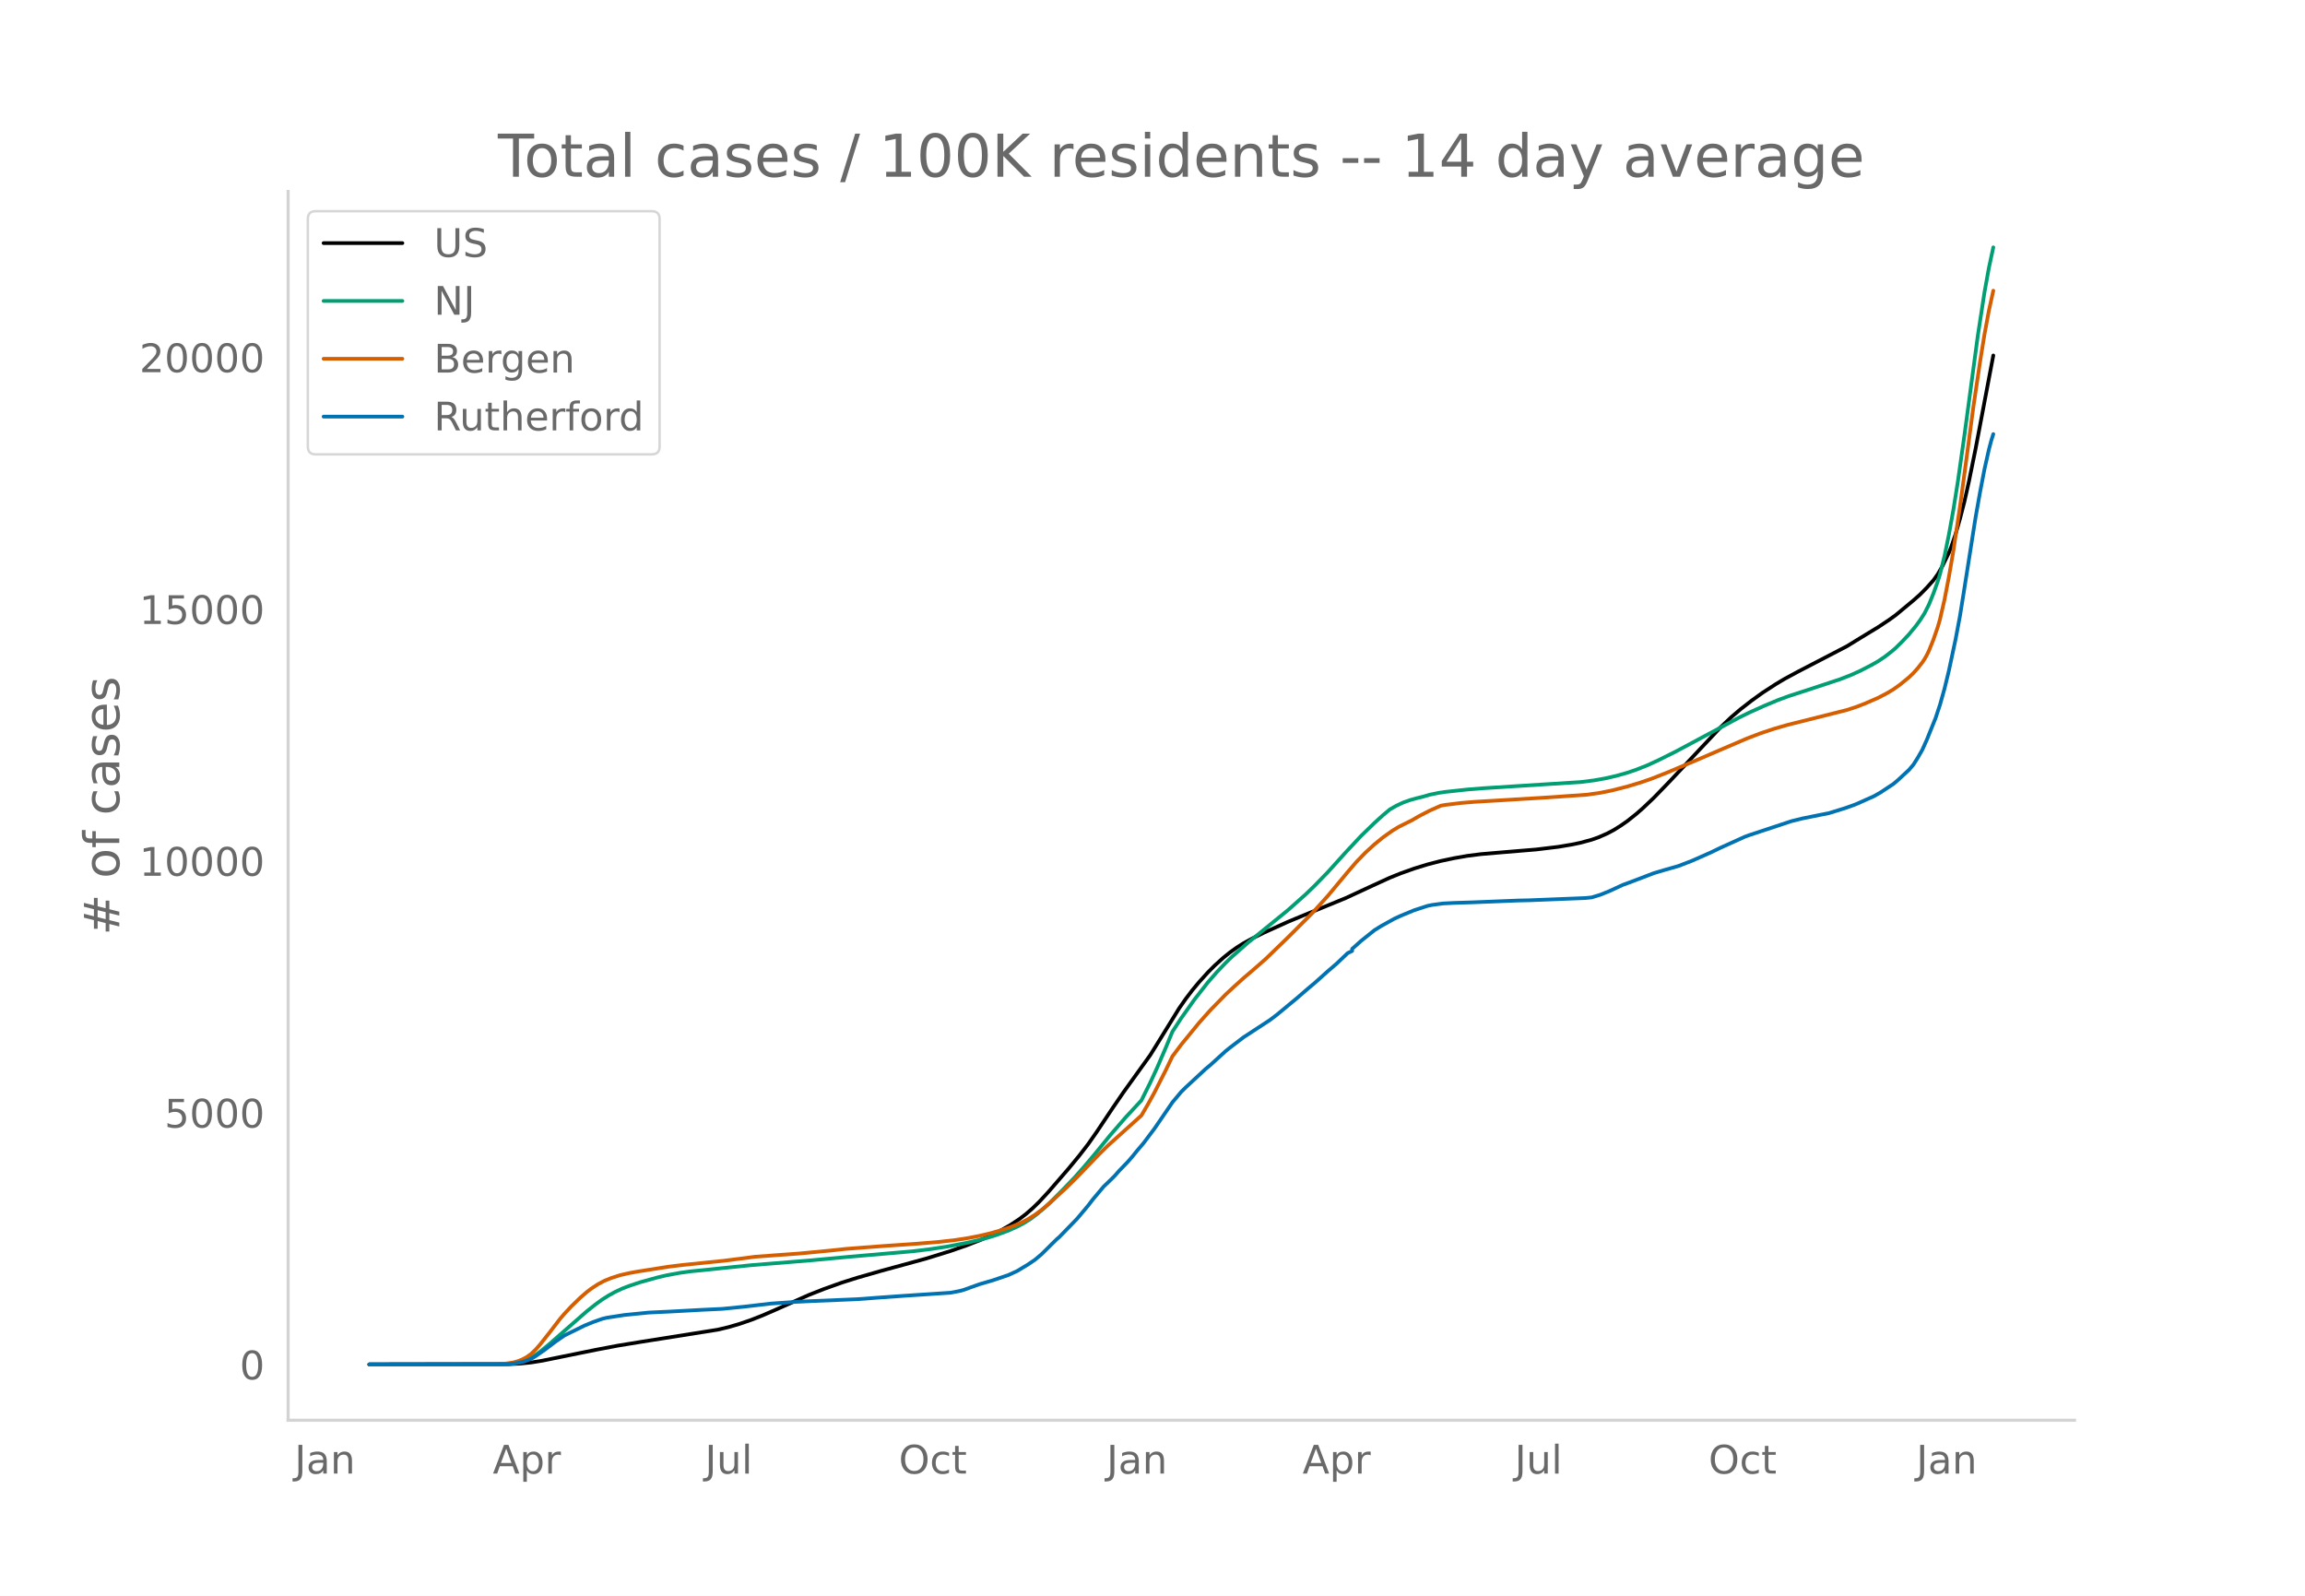
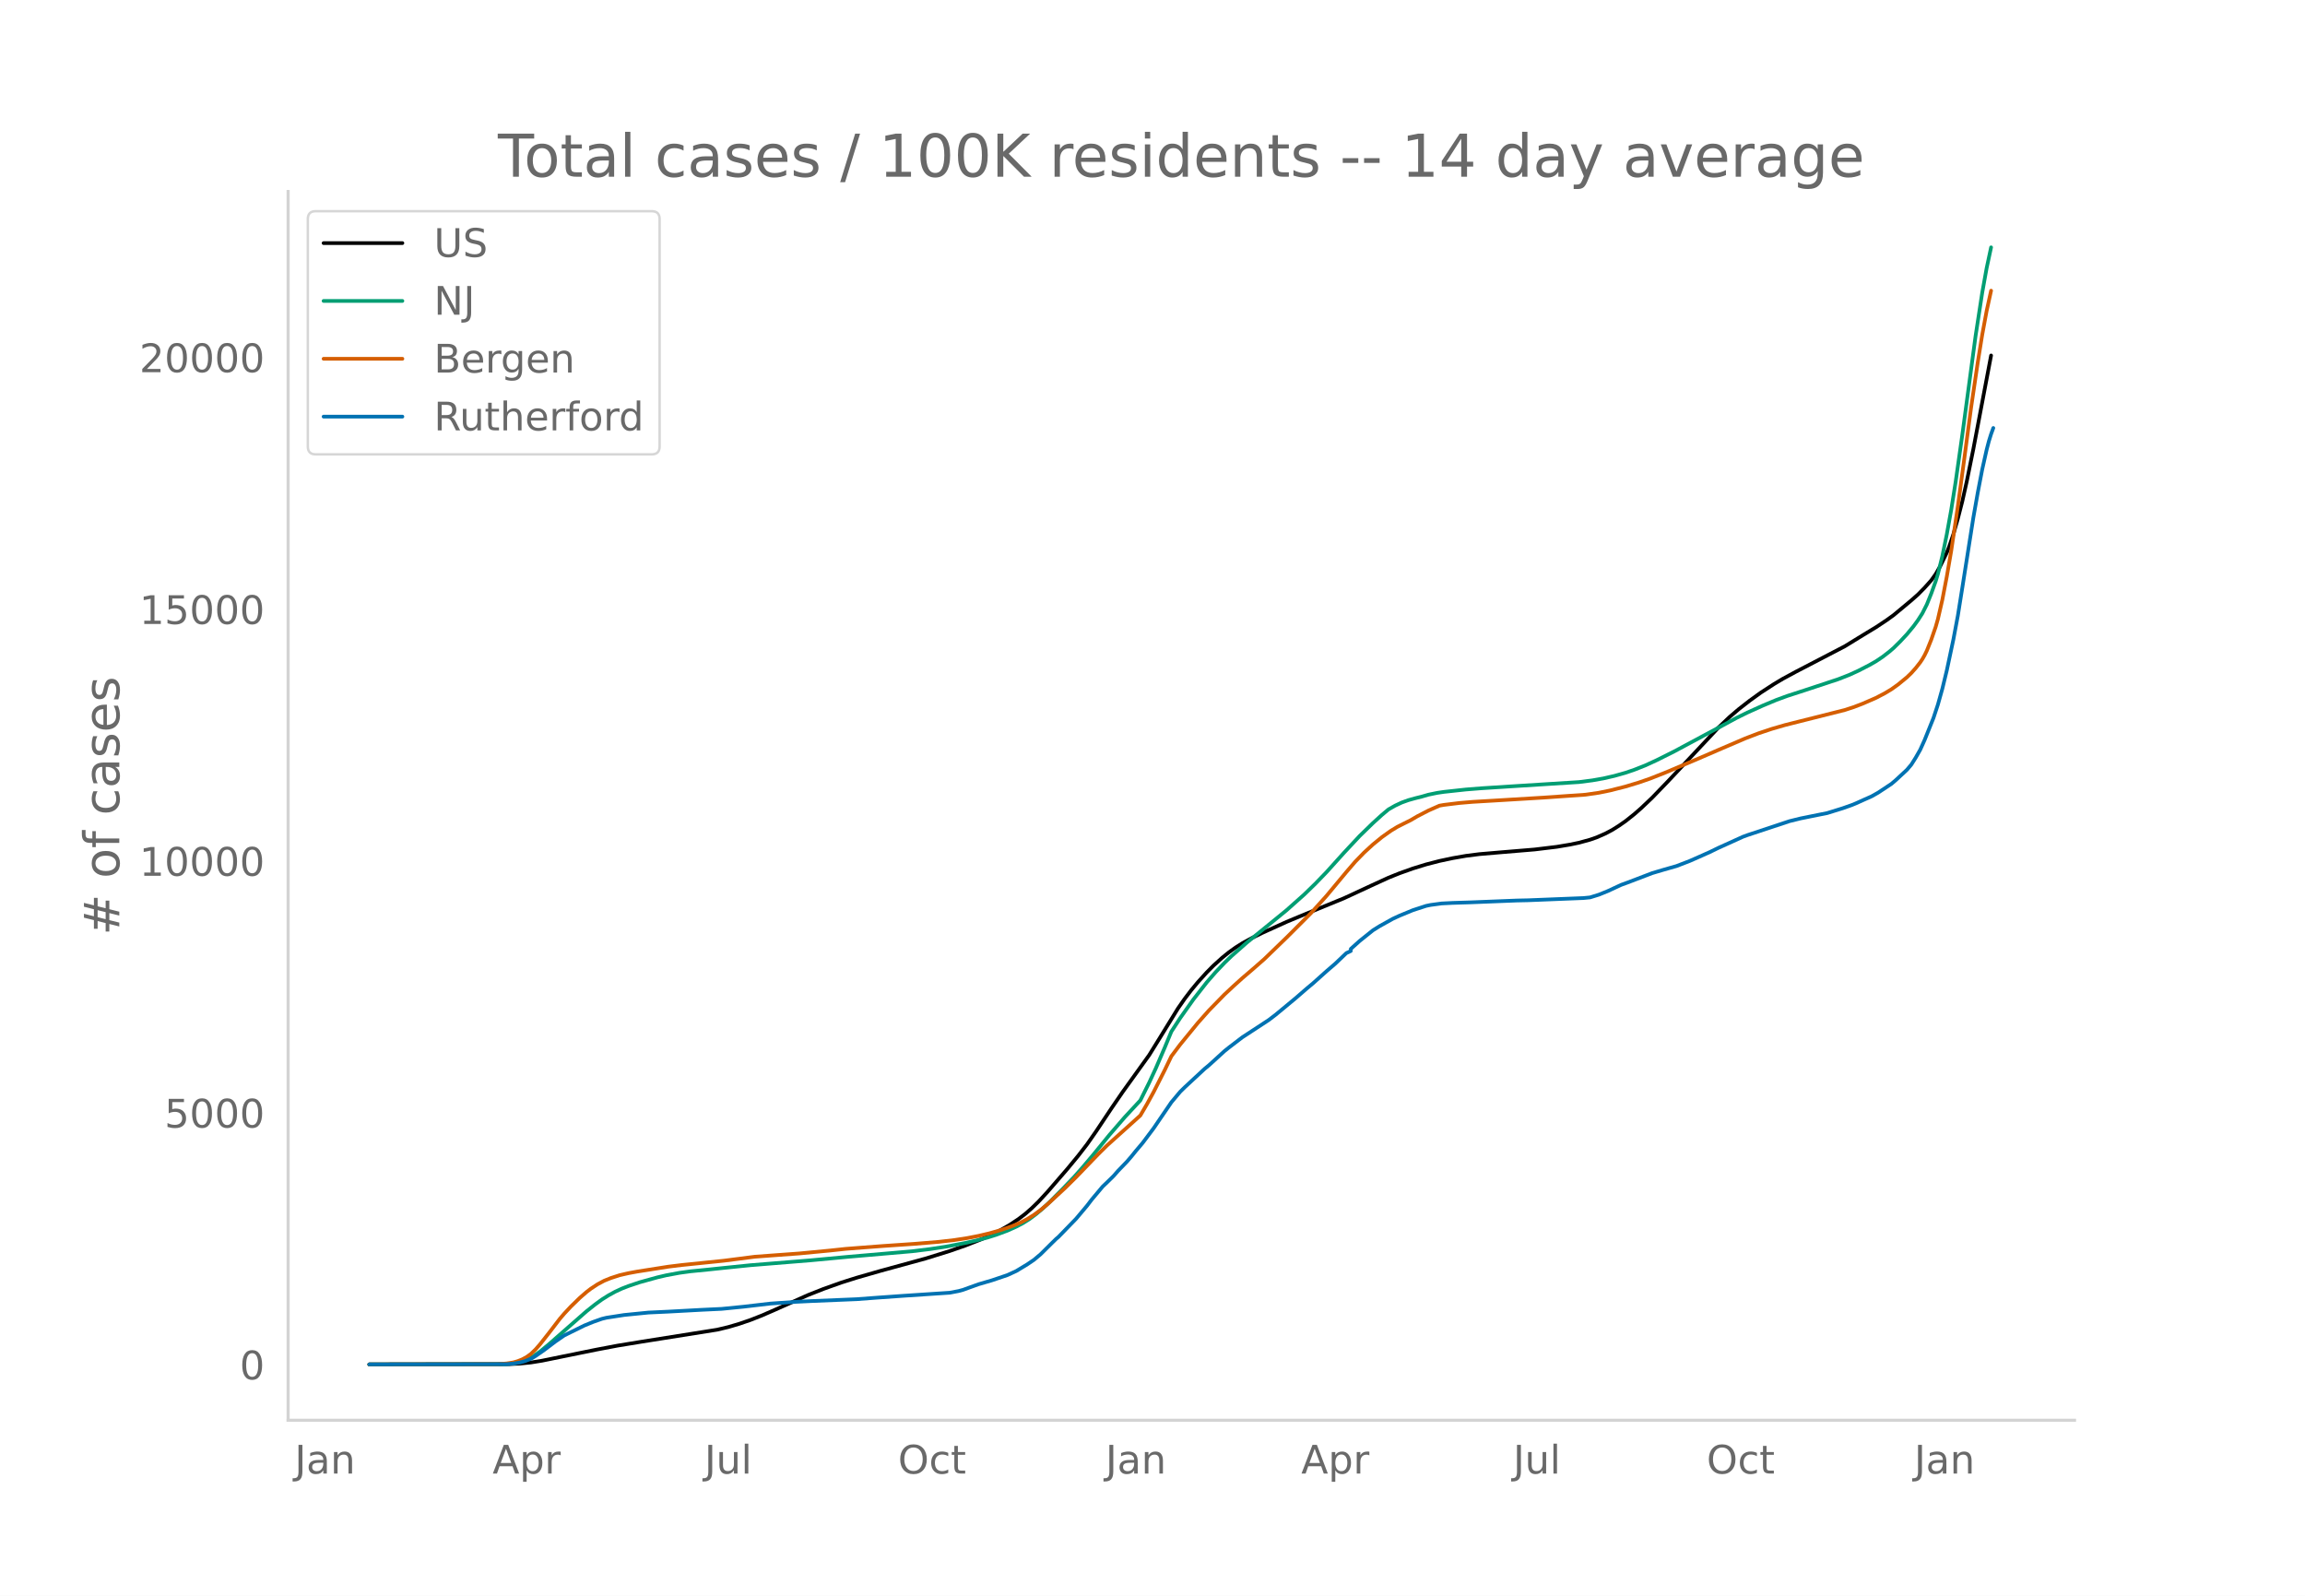
<svg xmlns="http://www.w3.org/2000/svg" xmlns:xlink="http://www.w3.org/1999/xlink" height="864" viewBox="0 0 936 648" width="1248">
  <defs>
    <style>*{stroke-linecap:butt;stroke-linejoin:round}</style>
  </defs>
  <g id="figure_1">
    <path d="M0 648h936V0H0z" style="fill:#fff" id="patch_1" />
    <g id="axes_1">
      <path d="M117 576.72h725.4V77.76H117z" style="fill:none" id="patch_2" />
-       <path clip-path="url(#pcd252fd4bb)" d="m149.973 554.04 56.756-.096 4.505-.228 4.504-.463 4.504-.724 7.208-1.467 14.414-2.93 9.009-1.707 9.91-1.619 30.63-4.855 4.505-1.07 4.504-1.326 4.505-1.545 4.504-1.763 5.405-2.345 13.514-6.024 6.306-2.487 7.207-2.57 6.306-1.989 9.91-2.846 18.018-4.926 9.91-3.07 6.306-2.194 6.307-2.471 4.504-2.032 3.604-1.827 3.603-2.056 3.604-2.382 2.702-2.061 2.703-2.357 2.703-2.63 3.603-3.89 8.108-9.36 4.505-5.453 3.603-4.665 3.604-5.148 6.306-9.449 4.505-6.563 10.81-15.014 4.505-7.268 7.207-11.693 2.703-3.874 2.702-3.548 2.703-3.25 3.604-3.972 2.702-2.716 3.604-3.26 2.703-2.17 2.702-1.937 2.703-1.701 3.604-1.992 4.504-2.222 9.91-4.49 6.306-2.626 17.117-7.003 10.81-5.008 7.208-3.3 4.505-1.807 5.405-1.927 5.405-1.664 5.406-1.398 5.405-1.145 5.405-.94 5.406-.688 9.009-.769 13.513-1.122 9.009-1.088 5.405-.91 3.604-.748 4.504-1.233 2.703-.944 3.604-1.579 2.702-1.437 2.703-1.691 2.703-1.878 3.603-2.866 2.703-2.361 4.504-4.27 6.307-6.522 20.72-22.032 4.505-4.268 3.603-3.075 4.505-3.511 4.504-3.243 5.406-3.506 3.603-2.147 5.406-2.919 19.82-10.298 5.405-3.32 3.603-2.195 3.604-2.18 4.504-2.993 2.703-1.952 7.207-5.987 2.703-2.388 2.702-2.748 2.703-3.015 1.802-2.524 1.802-3.142 2.702-5.547.901-2.244 1.802-5.313 1.802-6.276 1.802-6.996 1.801-8.018 2.703-13.278 7.207-37.96h0" style="fill:none;stroke:#000;stroke-linecap:round;stroke-width:1.5" id="line2d_1" />
-       <path clip-path="url(#pcd252fd4bb)" d="m149.973 554.04 54.954-.1 3.604-.29 2.703-.545 1.801-.574 1.802-.768 1.802-1.016 2.703-1.884 3.603-2.96 15.315-13.413 3.604-2.854 2.703-1.96 2.702-1.692 2.703-1.477 2.703-1.253 2.702-1.048 4.505-1.51 7.207-1.997 3.604-.841 5.405-1.002 4.504-.616 7.208-.712 6.306-.663 10.81-1.104 24.325-1.971 15.315-1.428 26.126-2.262 7.207-.88 6.306-.957 8.108-1.532 4.505-1.015 4.504-1.176 3.604-1.143 4.504-1.665 3.604-1.615 2.703-1.424 2.702-1.697 2.703-2.02 2.703-2.284 2.702-2.53 5.406-5.425 4.504-4.695 3.604-4.066 4.504-5.337 6.306-7.727 6.307-7.278 6.306-6.787 3.603-7.232 2.703-5.837 3.604-8.356 2.702-6.513 3.604-5.517 5.405-7.608 5.406-6.905 3.603-4.125 3.604-3.78 2.703-2.617 6.306-5.546 16.216-13.194 7.207-6.402 3.604-3.476 5.405-5.556 7.207-7.98 6.306-6.74 5.406-5.25 3.603-3.27 2.703-2.26 2.703-1.54 2.702-1.258 2.703-.974 2.703-.757 2.702-.666 2.703-.785 3.604-.743 2.702-.398 9.01-.976 6.306-.501 13.513-.862 26.126-1.65 5.405-.688 4.505-.79 4.504-1.032 4.505-1.27 3.603-1.23 4.505-1.776 4.504-2.072 7.207-3.6 19.82-10.618 5.405-2.93 4.505-2.221 6.306-2.835 5.406-2.255 4.504-1.655 7.207-2.334 13.514-4.46 4.504-1.76 3.604-1.642 4.504-2.313 2.703-1.535 2.702-1.808 2.703-2.08 1.802-1.544 2.703-2.667 2.702-2.892 2.703-3.257 1.802-2.468 1.802-2.81 1.801-3.57 1.802-4.451 1.802-5.01.9-2.948 1.803-7.248 1.801-8.81 1.802-9.951 1.802-11.367 2.703-19.033 5.405-40.214 2.703-17.603 1.801-9.992 1.802-8.394h0" style="fill:none;stroke:#009e73;stroke-linecap:round;stroke-width:1.5" id="line2d_2" />
-       <path clip-path="url(#pcd252fd4bb)" d="m149.973 554.04 52.252-.11 3.603-.275 2.703-.422 1.802-.516 1.801-.715 1.802-.969 1.802-1.304 1.802-1.744 1.802-2.05 3.603-4.566 4.505-5.861 1.801-2.1 2.703-2.887 3.604-3.499 2.702-2.353 1.802-1.378 2.703-1.775 2.703-1.443 2.702-1.092 3.604-1.165 3.603-.827 3.604-.66 12.612-1.978 5.406-.663 17.117-1.751 12.612-1.62 8.108-.6 9.91-.72 12.613-1.199 6.306-.676 7.207-.558 8.108-.612 12.613-.86 9.91-.814 6.306-.722 5.405-.833 4.505-.877 4.504-1.064 4.505-1.287 4.504-1.546 3.604-1.518 2.702-1.42 2.703-1.706 2.703-1.976 2.702-2.238 7.208-6.649 4.504-4.443 9.009-9.334 3.603-3.553 13.514-12.145 2.703-4.611 2.702-4.92 4.505-8.88 2.702-5.633 3.604-4.78 7.207-8.81 4.505-5.064 6.306-6.446 3.603-3.361 3.604-3.247 4.505-3.85 4.504-3.95 9.009-8.706 9.91-9.899 6.306-6.986 8.108-9.732 3.604-4.183 3.603-3.706 3.604-3.3 3.603-2.934 3.604-2.567 2.703-1.641 2.702-1.36 2.703-1.339 2.703-1.585 4.504-2.328 4.505-1.993 1.801-.315 6.307-.772 5.405-.456 9.009-.534 19.82-1.196 17.117-1.194 5.405-.785 4.504-.918 6.307-1.597 5.405-1.637 4.505-1.552 6.306-2.49 13.513-5.715 8.108-3.506 10.811-4.63 5.405-2.07 5.406-1.805 5.405-1.57 8.108-2.035 16.216-4.078 3.604-1.173 3.603-1.379 5.406-2.347 3.603-1.874 2.703-1.62 2.703-1.929 3.603-2.95 1.802-1.732 1.802-2.023 1.802-2.292.9-1.348.901-1.57.901-1.844 1.802-4.49 1.802-5.2.9-3.154 1.803-7.838 1.801-9.37 1.802-10.447 2.703-18.12 2.703-19.951 2.702-20.292 2.703-18.258 1.802-11.18 1.801-9.711 1.802-8.175h0" style="fill:none;stroke:#d55e00;stroke-linecap:round;stroke-width:1.5" id="line2d_3" />
-       <path clip-path="url(#pcd252fd4bb)" d="m149.973 554.04 55.855-.096 2.703-.24 2.703-.446 1.801-.479 2.703-1.03 1.802-1.085 3.603-2.506 4.505-3.415 3.603-2.474 8.108-3.998 3.604-1.469 3.604-1.269 1.801-.439 7.208-1.117 9.91-.99 8.107-.375 13.514-.734 8.108-.383 9.009-.894 10.81-1.26 9.91-.687 7.208-.351 18.017-.742 8.108-.607 10.811-.766 18.919-1.253 3.604-.686 1.801-.487 2.703-.981 3.604-1.293 5.405-1.58 6.306-2.131 3.604-1.652 4.504-2.722 2.703-1.827 2.703-2.275 4.504-4.46 1.802-1.764.9-.758 7.208-7.414 4.504-5.355 1.802-2.362 4.505-5.363 1.801-1.716 1.802-1.756.901-.902 1.802-2.05 3.604-3.735 1.801-2.091 1.802-2.227 2.703-3.184 4.504-6.001 7.207-10.55 3.604-4.294 1.802-1.772 8.108-7.517 1.802-1.485 6.306-5.738 1.802-1.444 5.405-4.126 10.81-7.07 2.703-2.06 8.108-6.703 4.505-3.903 2.703-2.258 5.405-4.836 3.604-3.097 4.504-4.293 1.802-.846v-.854l3.603-3.224 5.406-4.326 2.702-1.691 5.406-3.001 2.703-1.245 5.405-2.227 5.405-1.755 1.802-.375 4.505-.607 4.504-.223 7.207-.224 18.919-.75 4.504-.096 22.523-.902 2.702-.263 3.604-1.117 3.604-1.46 5.405-2.506 2.703-.982 9.91-3.783 4.504-1.34 5.405-1.54 5.406-2.076 3.603-1.588 4.505-2.003 3.603-1.748 9.91-4.485 1.802-.662 17.117-5.666 4.504-1.11 8.108-1.635 2.703-.535 6.306-1.955 3.604-1.27 1.802-.733 3.603-1.62 2.703-1.19 2.703-1.524 5.405-3.567 1.802-1.532 4.504-4.174 1.802-2.123 1.802-2.857 1.802-3.16 1.801-3.982 3.604-8.947 1.802-5.442 1.802-6.416 1.801-7.406 2.703-12.681 1.802-9.585 1.802-11.26 4.504-28.586 1.802-10.175 1.802-9.362 1.801-8.028.901-3.44.901-2.888h0" style="fill:none;stroke:#0072b2;stroke-linecap:round;stroke-width:1.5" id="line2d_4" />
+       <path clip-path="url(#pcc4e0e758f)" d="m149.973 554.04 56.679-.096 4.498-.228 4.498-.463 4.499-.724 7.197-1.467 14.395-2.93 8.996-1.707 9.897-1.619 30.588-4.855 4.498-1.07 4.499-1.326 4.498-1.545 4.498-1.763 5.398-2.345 13.495-6.024 6.298-2.487 7.197-2.57 6.298-1.989 9.896-2.846 17.994-4.926 9.896-3.07 6.298-2.194 6.297-2.471 4.499-2.032 3.598-1.827 3.599-2.056 3.599-2.382 2.699-2.061 2.699-2.357 2.699-2.63 3.598-3.89 8.097-9.36 4.499-5.453 3.598-4.665 3.599-5.148 6.298-9.449 4.498-6.563 10.796-15.014 4.498-7.268 7.198-11.693 2.698-3.874 2.7-3.548 2.698-3.25 3.6-3.972 2.698-2.716 3.599-3.26 2.699-2.17 2.699-1.937 2.699-1.701 3.598-1.992 4.499-2.222 9.896-4.49 6.298-2.626 17.093-7.003 10.796-5.008 7.198-3.3 4.498-1.807 5.398-1.927 5.398-1.664 5.398-1.398 5.398-1.145 5.398-.94 5.398-.688 8.997-.769 13.495-1.122 8.996-1.088 5.398-.91 3.599-.748 4.498-1.233 2.7-.944 3.598-1.579 2.699-1.437 2.699-1.691 2.699-1.878 3.599-2.866 2.699-2.361 4.498-4.27 6.297-6.522 20.693-22.032 4.498-4.268 3.599-3.075 4.498-3.511 4.498-3.243 5.398-3.506 3.6-2.147 5.397-2.919 19.793-10.298 5.398-3.32 3.598-2.195 3.599-2.18 4.498-2.993 2.7-1.952 7.197-5.987 2.699-2.388 2.699-2.748 2.699-3.015 1.799-2.524 1.8-3.142 2.698-5.547.9-2.244 1.8-5.313 1.799-6.276 1.799-6.996 1.8-8.018 2.698-13.278 7.198-37.96h0" style="fill:none;stroke:#000;stroke-linecap:round;stroke-width:1.5" id="line2d_1" />
+       <path clip-path="url(#pcc4e0e758f)" d="m149.973 554.04 54.88-.1 3.598-.29 2.699-.545 1.8-.574 1.799-.768 1.799-1.016 2.699-1.884 3.599-2.96 15.294-13.413 3.599-2.854 2.699-1.96 2.699-1.692 2.699-1.477 2.699-1.253 2.699-1.048 4.498-1.51 7.197-1.997 3.599-.841 5.398-1.002 4.498-.616 7.197-.712 6.298-.663 10.796-1.104 24.291-1.971 15.294-1.428 26.09-2.262 7.198-.88 6.298-.957 8.097-1.532 4.498-1.015 4.498-1.176 3.599-1.143 4.498-1.665 3.599-1.615 2.699-1.424 2.699-1.697 2.699-2.02 2.699-2.284 2.699-2.53 5.398-5.425 4.498-4.695 3.599-4.066 4.498-5.337 6.298-7.727 6.298-7.278 6.297-6.787 3.599-7.232 2.699-5.837 3.599-8.356 2.699-6.513 3.598-5.517 5.398-7.608 5.398-6.905 3.599-4.125 3.598-3.78 2.7-2.617 6.297-5.546 16.194-13.194 7.197-6.402 4.499-4.377 4.498-4.655 7.197-7.98 6.298-6.74 5.398-5.25 3.599-3.27 2.699-2.26 2.699-1.54 2.699-1.258 2.699-.974 2.699-.757 2.699-.666 2.699-.785 3.598-.743 2.7-.398 8.996-.976 6.298-.501 13.495-.862 26.09-1.65 5.398-.688 4.498-.79 4.499-1.032 4.498-1.27 3.599-1.23 4.498-1.776 4.498-2.072 7.197-3.6 19.793-10.618 5.398-2.93 4.498-2.221 6.298-2.835 5.398-2.255 4.498-1.655 7.198-2.334 13.495-4.46 4.498-1.76 3.599-1.642 4.498-2.313 2.699-1.535 2.699-1.808 2.699-2.08 1.8-1.544 2.698-2.667 2.7-2.892 2.698-3.257 1.8-2.468 1.799-2.81 1.8-3.57 1.799-4.451 1.799-5.01.9-2.948 1.799-7.248 1.8-8.81 1.799-9.951 1.799-11.367 2.699-19.033 5.398-40.214 2.699-17.603 1.8-9.992 1.799-8.394h0" style="fill:none;stroke:#009e73;stroke-linecap:round;stroke-width:1.5" id="line2d_2" />
+       <path clip-path="url(#pcc4e0e758f)" d="m149.973 554.04 52.18-.11 3.599-.275 2.699-.422 1.8-.516 1.799-.715 1.799-.969 1.8-1.304 1.799-1.744 1.799-2.05 3.599-4.566 4.498-5.861 1.8-2.1 2.698-2.887 3.599-3.499 2.699-2.353 1.8-1.378 2.698-1.775 2.7-1.443 2.698-1.092 3.599-1.165 3.599-.827 3.598-.66 12.596-1.978 5.398-.663 17.093-1.751 12.595-1.62 8.097-.6 9.897-.72 12.595-1.199 6.298-.676 7.197-.558 8.097-.612 12.595-.86 9.897-.814 6.297-.722 5.398-.833 4.499-.877 4.498-1.064 4.498-1.287 4.499-1.546 3.598-1.518 2.7-1.42 2.698-1.706 2.7-1.976 2.698-2.238 7.198-6.649 4.498-4.443 8.997-9.334 3.598-3.553 13.495-12.145 2.7-4.611 2.698-4.92 4.499-8.88 2.699-5.633 3.598-4.78 7.197-8.81 4.499-5.064 6.297-6.446 3.6-3.361 3.598-3.247 4.498-3.85 4.498-3.95 8.997-8.706 9.896-9.899 6.298-6.986 8.097-9.732 3.599-4.183 3.598-3.706 3.599-3.3 3.599-2.934 3.598-2.567 2.7-1.641 2.698-1.36 2.7-1.339 2.698-1.585 4.499-2.328 4.498-1.993 1.8-.315 6.297-.772 5.398-.456 8.997-.534 19.792-1.196 17.094-1.194 5.398-.785 4.498-.918 6.298-1.597 5.398-1.637 4.498-1.552 6.298-2.49 13.495-5.715 8.097-3.506 10.796-4.63 5.398-2.07 5.398-1.805 5.398-1.57 8.097-2.035 16.194-4.078 3.598-1.173 3.599-1.379 5.398-2.347 3.599-1.874 2.699-1.62 2.699-1.929 3.598-2.95 1.8-1.732 1.799-2.023 1.8-2.292.899-1.348.9-1.57.9-1.844 1.799-4.49 1.799-5.2.9-3.154 1.799-7.838 1.8-9.37 1.799-10.447 2.699-18.12 2.699-19.951 2.699-20.292 2.699-18.258 1.799-11.18 1.8-9.711 1.799-8.175h0" style="fill:none;stroke:#d55e00;stroke-linecap:round;stroke-width:1.5" id="line2d_3" />
+       <path clip-path="url(#pcc4e0e758f)" d="m149.973 554.04 55.779-.096 2.699-.24 2.699-.446 1.8-.479 2.698-1.03 1.8-1.085 3.598-2.506 4.499-3.415 3.598-2.474 8.097-3.998 3.599-1.469 3.599-1.269 1.799-.439 7.197-1.117 9.897-.99 8.097-.375 13.494-.734 8.097-.383 8.997-.894 10.796-1.26 9.896-.687 7.198-.351 17.993-.742 8.097-.607 10.796-.766 18.893-1.253 3.599-.686 1.799-.487 2.699-.981 3.599-1.293 5.398-1.58 6.297-2.131 3.599-1.652 4.498-2.722 2.7-1.827 2.698-2.275 4.499-4.46 1.799-1.764.9-.758 7.197-7.414 4.498-5.355 1.8-2.362 4.498-5.363 1.8-1.716 1.799-1.756.9-.902 1.799-2.05 3.598-3.735 1.8-2.091 1.799-2.227 2.699-3.184 4.498-6.001 7.198-10.55 3.598-4.294 1.8-1.772 8.096-7.517 1.8-1.485 6.297-5.738 1.8-1.444 5.398-4.126 10.796-7.07 2.699-2.06 8.097-6.703 4.498-3.903 2.7-2.258 5.397-4.836 3.599-3.097 4.498-4.293 1.8-.846v-.854l3.598-3.224 5.398-4.326 2.699-1.691 5.398-3.001 2.699-1.245 5.398-2.227 5.398-1.755 1.8-.375 4.498-.607 4.498-.223 7.197-.224 18.893-.75 4.499-.096 22.491-.902 2.7-.263 3.598-1.117 3.599-1.46 5.398-2.506 2.699-.982 9.896-3.783 4.498-1.34 5.398-1.54 5.398-2.076 3.599-1.588 4.498-2.003 3.599-1.748 9.896-4.485 1.8-.662 17.093-5.666 4.498-1.11 8.097-1.635 2.7-.535 6.297-1.955 3.599-1.27 1.799-.733 3.599-1.62 2.699-1.19 2.699-1.524 5.398-3.567 1.799-1.532 4.498-4.174 1.8-2.123 1.799-2.857 1.8-3.16 1.799-3.982 3.598-8.947 1.8-5.442 1.799-6.416 1.8-7.406 2.698-12.681 1.8-9.585 1.799-11.26 4.498-28.586 1.8-10.175 1.799-9.362 1.8-8.028.899-3.44.9-2.888.9-2.482h0" style="fill:none;stroke:#0072b2;stroke-linecap:round;stroke-width:1.5" id="line2d_4" />
      <path d="M117 576.72V77.76" style="fill:none;stroke:#d3d3d3;stroke-linecap:square;stroke-linejoin:miter;stroke-width:1.25" id="patch_3" />
      <path d="M117 576.72h725.4" style="fill:none;stroke:#d3d3d3;stroke-linecap:square;stroke-linejoin:miter;stroke-width:1.25" id="patch_4" />
      <g id="matplotlib.axis_1">
        <g id="xtick_1">
-           <g style="fill:#696969" transform="matrix(.16 0 0 -.16 119.622 598.378)" id="text_1">
+           <g style="fill:#696969" transform="matrix(.16 0 0 -.16 119.647 598.378)" id="text_1">
            <defs>
              <path d="M9.813 72.906h9.859V5.078q0-13.187-5-19.14-5-5.954-16.094-5.954h-3.75v8.297h3.078q6.531 0 9.219 3.672Q9.813-4.39 9.813 5.078z" id="DejaVuSans-74" />
              <path d="M34.281 27.484q-10.89 0-15.093-2.484-4.204-2.484-4.204-8.5 0-4.781 3.157-7.594 3.156-2.797 8.562-2.797 7.485 0 12 5.297 4.516 5.297 4.516 14.078v2zm17.922 3.72V0H43.22v8.297Q40.14 3.328 35.547.953q-4.594-2.375-11.234-2.375-8.391 0-13.36 4.719Q6 8.016 6 15.922q0 9.219 6.172 13.906 6.187 4.688 18.437 4.688h12.61v.89q0 6.203-4.078 9.594-4.078 3.39-11.453 3.39-4.688 0-9.141-1.124-4.438-1.125-8.531-3.375v8.312q4.921 1.906 9.562 2.844 4.64.953 9.031.953 11.875 0 17.735-6.156 5.86-6.14 5.86-18.64z" id="DejaVuSans-97" />
              <path d="M54.89 33.016V0h-8.984v32.719q0 7.765-3.031 11.61-3.031 3.858-9.078 3.858-7.281 0-11.484-4.64-4.204-4.625-4.204-12.64V0H9.08v54.688h9.03v-8.5q3.235 4.937 7.594 7.374Q30.078 56 35.797 56q9.422 0 14.25-5.828 4.844-5.828 4.844-17.156z" id="DejaVuSans-110" />
            </defs>
            <use xlink:href="#DejaVuSans-74" />
            <use x="29.492" xlink:href="#DejaVuSans-97" />
            <use x="90.771" xlink:href="#DejaVuSans-110" />
          </g>
        </g>
        <g id="xtick_2">
-           <g style="fill:#696969" transform="matrix(.16 0 0 -.16 200.096 598.378)" id="text_2">
+           <g style="fill:#696969" transform="matrix(.16 0 0 -.16 200.009 598.378)" id="text_2">
            <defs>
              <path d="M34.188 63.188 20.797 26.906h26.812zm-5.579 9.718h11.188L67.578 0h-10.25l-6.64 18.703h-32.86L11.188 0H.78z" id="DejaVuSans-65" />
              <path d="M18.11 8.203v-29H9.077v75.484h9.031v-8.296q2.844 4.875 7.157 7.234Q29.594 56 35.594 56q9.968 0 16.187-7.906 6.235-7.907 6.235-20.797T51.78 6.484q-6.218-7.906-16.187-7.906-6 0-10.328 2.375-4.313 2.375-7.157 7.25zm30.578 19.094q0 9.906-4.079 15.547-4.078 5.64-11.203 5.64-7.14 0-11.218-5.64-4.079-5.64-4.079-15.547 0-9.906 4.078-15.547 4.079-5.64 11.22-5.64 7.124 0 11.202 5.64t4.078 15.547z" id="DejaVuSans-112" />
              <path d="M41.11 46.297q-1.516.875-3.297 1.281Q36.03 48 33.89 48q-7.625 0-11.703-4.953-4.079-4.953-4.079-14.234V0H9.08v54.688h9.03v-8.5q2.844 4.984 7.375 7.39Q30.031 56 36.531 56q.922 0 2.047-.125 1.125-.11 2.484-.36z" id="DejaVuSans-114" />
            </defs>
            <use xlink:href="#DejaVuSans-65" />
            <use x="68.408" xlink:href="#DejaVuSans-112" />
            <use x="131.885" xlink:href="#DejaVuSans-114" />
          </g>
        </g>
        <g id="xtick_3">
-           <g style="fill:#696969" transform="matrix(.16 0 0 -.16 286.265 598.378)" id="text_3">
+           <g style="fill:#696969" transform="matrix(.16 0 0 -.16 286.066 598.378)" id="text_3">
            <defs>
              <path d="M8.5 21.578v33.11h8.984V21.922q0-7.766 3.016-11.656 3.031-3.875 9.094-3.875 7.265 0 11.484 4.64 4.234 4.64 4.234 12.656v31h8.985V0h-8.984v8.406Q42.047 3.422 37.718 1q-4.313-2.422-10.032-2.422-9.421 0-14.312 5.86Q8.5 10.296 8.5 21.578zM31.11 56z" id="DejaVuSans-117" />
              <path d="M9.422 75.984h8.984V0H9.422z" id="DejaVuSans-108" />
            </defs>
            <use xlink:href="#DejaVuSans-74" />
            <use x="29.492" xlink:href="#DejaVuSans-117" />
            <use x="92.871" xlink:href="#DejaVuSans-108" />
          </g>
        </g>
        <g id="xtick_4">
-           <g style="fill:#696969" transform="matrix(.16 0 0 -.16 364.967 598.378)" id="text_4">
+           <g style="fill:#696969" transform="matrix(.16 0 0 -.16 364.655 598.378)" id="text_4">
            <defs>
              <path d="M39.406 66.219q-10.75 0-17.078-8.016-6.312-8-6.312-21.828 0-13.766 6.312-21.781 6.328-8 17.078-8 10.735 0 17.016 8 6.281 8.015 6.281 21.781 0 13.828-6.281 21.828-6.281 8.016-17.016 8.016zm0 8q15.328 0 24.5-10.281 9.188-10.282 9.188-27.563 0-17.234-9.188-27.516-9.172-10.28-24.5-10.28-15.375 0-24.593 10.25-9.204 10.265-9.204 27.546t9.204 27.563q9.218 10.28 24.593 10.28z" id="DejaVuSans-79" />
              <path d="M48.781 52.594v-8.407q-3.812 2.11-7.64 3.157-3.828 1.047-7.735 1.047-8.75 0-13.593-5.547-4.829-5.532-4.829-15.547 0-10.016 4.829-15.563 4.843-5.53 13.593-5.53 3.907 0 7.735 1.046 3.828 1.047 7.64 3.156V2.094Q45.016.344 40.984-.531q-4.015-.89-8.562-.89-12.36 0-19.64 7.765-7.266 7.765-7.266 20.953 0 13.375 7.343 21.031Q20.22 56 33.016 56q4.14 0 8.093-.86 3.953-.843 7.672-2.546z" id="DejaVuSans-99" />
              <path d="M18.313 70.219V54.688h18.5v-6.985h-18.5V18.016q0-6.688 1.828-8.594 1.828-1.906 7.453-1.906h9.218V0h-9.218q-10.407 0-14.36 3.875-3.953 3.89-3.953 14.14v29.688H2.687v6.984h6.594V70.22z" id="DejaVuSans-116" />
            </defs>
            <use xlink:href="#DejaVuSans-79" />
            <use x="78.711" xlink:href="#DejaVuSans-99" />
            <use x="133.691" xlink:href="#DejaVuSans-116" />
          </g>
        </g>
        <g id="xtick_5">
-           <g style="fill:#696969" transform="matrix(.16 0 0 -.16 449.35 598.378)" id="text_5">
+           <g style="fill:#696969" transform="matrix(.16 0 0 -.16 448.924 598.378)" id="text_5">
            <use xlink:href="#DejaVuSans-74" />
            <use x="29.492" xlink:href="#DejaVuSans-97" />
            <use x="90.771" xlink:href="#DejaVuSans-110" />
          </g>
        </g>
        <g id="xtick_6">
-           <g style="fill:#696969" transform="matrix(.16 0 0 -.16 528.923 598.378)" id="text_6">
+           <g style="fill:#696969" transform="matrix(.16 0 0 -.16 528.387 598.378)" id="text_6">
            <use xlink:href="#DejaVuSans-65" />
            <use x="68.408" xlink:href="#DejaVuSans-112" />
            <use x="131.885" xlink:href="#DejaVuSans-114" />
          </g>
        </g>
        <g id="xtick_7">
-           <g style="fill:#696969" transform="matrix(.16 0 0 -.16 615.091 598.378)" id="text_7">
+           <g style="fill:#696969" transform="matrix(.16 0 0 -.16 614.444 598.378)" id="text_7">
            <use xlink:href="#DejaVuSans-74" />
            <use x="29.492" xlink:href="#DejaVuSans-117" />
            <use x="92.871" xlink:href="#DejaVuSans-108" />
          </g>
        </g>
        <g id="xtick_8">
-           <g style="fill:#696969" transform="matrix(.16 0 0 -.16 693.794 598.378)" id="text_8">
+           <g style="fill:#696969" transform="matrix(.16 0 0 -.16 693.033 598.378)" id="text_8">
            <use xlink:href="#DejaVuSans-79" />
            <use x="78.711" xlink:href="#DejaVuSans-99" />
            <use x="133.691" xlink:href="#DejaVuSans-116" />
          </g>
        </g>
        <g id="xtick_9">
-           <g style="fill:#696969" transform="matrix(.16 0 0 -.16 778.176 598.378)" id="text_9">
+           <g style="fill:#696969" transform="matrix(.16 0 0 -.16 777.302 598.378)" id="text_9">
            <use xlink:href="#DejaVuSans-74" />
            <use x="29.492" xlink:href="#DejaVuSans-97" />
            <use x="90.771" xlink:href="#DejaVuSans-110" />
          </g>
        </g>
      </g>
      <g id="matplotlib.axis_2">
        <g id="ytick_1">
          <g style="fill:#696969" transform="matrix(.16 0 0 -.16 97.32 560.119)" id="text_10">
            <defs>
              <path d="M31.781 66.406q-7.61 0-11.453-7.5Q16.5 51.422 16.5 36.375q0-14.984 3.828-22.484 3.844-7.5 11.453-7.5 7.672 0 11.5 7.5 3.844 7.5 3.844 22.484 0 15.047-3.844 22.531-3.828 7.5-11.5 7.5zm0 7.813q12.266 0 18.735-9.703 6.468-9.688 6.468-28.141 0-18.406-6.468-28.11-6.47-9.687-18.735-9.687-12.25 0-18.718 9.688-6.47 9.703-6.47 28.109 0 18.453 6.47 28.14Q19.53 74.22 31.78 74.22z" id="DejaVuSans-48" />
            </defs>
            <use xlink:href="#DejaVuSans-48" />
          </g>
        </g>
        <g id="ytick_2">
          <g style="fill:#696969" transform="matrix(.16 0 0 -.16 66.78 457.872)" id="text_11">
            <defs>
              <path d="M10.797 72.906h38.719v-8.312H19.828v-17.86q2.14.735 4.281 1.094 2.157.36 4.313.36 12.203 0 19.328-6.688 7.14-6.688 7.14-18.11 0-11.765-7.328-18.296-7.328-6.516-20.656-6.516-4.593 0-9.36.781-4.75.782-9.827 2.344v9.922q4.39-2.39 9.078-3.563 4.687-1.171 9.906-1.171 8.453 0 13.375 4.437 4.938 4.438 4.938 12.063 0 7.609-4.938 12.047-4.922 4.453-13.375 4.453-3.953 0-7.89-.875-3.922-.875-8.016-2.735z" id="DejaVuSans-53" />
            </defs>
            <use xlink:href="#DejaVuSans-53" />
            <use x="63.623" xlink:href="#DejaVuSans-48" />
            <use x="127.246" xlink:href="#DejaVuSans-48" />
            <use x="190.869" xlink:href="#DejaVuSans-48" />
          </g>
        </g>
        <g id="ytick_3">
          <g style="fill:#696969" transform="matrix(.16 0 0 -.16 56.6 355.626)" id="text_12">
            <defs>
              <path d="M12.406 8.297h16.11v55.625l-17.532-3.516v8.985l17.438 3.515h9.86V8.296H54.39V0H12.406z" id="DejaVuSans-49" />
            </defs>
            <use xlink:href="#DejaVuSans-49" />
            <use x="63.623" xlink:href="#DejaVuSans-48" />
            <use x="127.246" xlink:href="#DejaVuSans-48" />
            <use x="190.869" xlink:href="#DejaVuSans-48" />
            <use x="254.492" xlink:href="#DejaVuSans-48" />
          </g>
        </g>
        <g id="ytick_4">
          <g style="fill:#696969" transform="matrix(.16 0 0 -.16 56.6 253.38)" id="text_13">
            <use xlink:href="#DejaVuSans-49" />
            <use x="63.623" xlink:href="#DejaVuSans-53" />
            <use x="127.246" xlink:href="#DejaVuSans-48" />
            <use x="190.869" xlink:href="#DejaVuSans-48" />
            <use x="254.492" xlink:href="#DejaVuSans-48" />
          </g>
        </g>
        <g id="ytick_5">
          <g style="fill:#696969" transform="matrix(.16 0 0 -.16 56.6 151.133)" id="text_14">
            <defs>
              <path d="M19.188 8.297h34.421V0H7.33v8.297q5.609 5.812 15.296 15.594 9.703 9.797 12.188 12.64 4.734 5.313 6.609 9 1.89 3.688 1.89 7.25 0 5.813-4.078 9.469-4.078 3.672-10.625 3.672-4.64 0-9.797-1.61-5.14-1.609-11-4.89v9.969Q13.767 71.78 18.938 73q5.188 1.219 9.485 1.219 11.328 0 18.062-5.672 6.735-5.656 6.735-15.125 0-4.5-1.688-8.531-1.672-4.016-6.125-9.485-1.218-1.422-7.765-8.187-6.532-6.766-18.453-18.922z" id="DejaVuSans-50" />
            </defs>
            <use xlink:href="#DejaVuSans-50" />
            <use x="63.623" xlink:href="#DejaVuSans-48" />
            <use x="127.246" xlink:href="#DejaVuSans-48" />
            <use x="190.869" xlink:href="#DejaVuSans-48" />
            <use x="254.492" xlink:href="#DejaVuSans-48" />
          </g>
        </g>
        <g style="fill:#696969" transform="matrix(0 -.2 -.2 0 48.44 379.813)" id="text_15">
          <defs>
            <path d="M51.125 44H36.922l-4.11-16.313h14.313zm-7.328 27.781-5.078-20.265h14.265L58.11 71.78h7.813L60.89 51.516h15.234V44h-17.14l-4-16.313h15.53V20.22H53.079L48 0h-7.813l5.032 20.219H30.906L25.875 0h-7.86l5.079 20.219H7.719v7.468h17.187L29 44H13.281v7.516h17.625l4.985 20.265z" id="DejaVuSans-35" />
            <path d="M30.61 48.39q-7.22 0-11.422-5.64-4.204-5.64-4.204-15.453 0-9.813 4.172-15.453 4.188-5.64 11.453-5.64 7.188 0 11.375 5.655 4.203 5.672 4.203 15.438 0 9.719-4.203 15.406-4.187 5.688-11.375 5.688zm0 7.61q11.718 0 18.406-7.625 6.703-7.61 6.703-21.078 0-13.422-6.703-21.078-6.688-7.64-18.407-7.64-11.765 0-18.437 7.64-6.656 7.656-6.656 21.078 0 13.469 6.656 21.078Q18.844 56 30.609 56z" id="DejaVuSans-111" />
            <path d="M37.11 75.984V68.5h-8.594q-4.828 0-6.72-1.953-1.874-1.953-1.874-7.031v-4.828h14.797v-6.985H19.922V0H10.89v47.703H2.297v6.984h8.594V58.5q0 9.125 4.25 13.297 4.25 4.187 13.468 4.187z" id="DejaVuSans-102" />
            <path d="M44.281 53.078v-8.5q-3.797 1.953-7.906 2.922-4.094.984-8.5.984-6.688 0-10.031-2.047-3.344-2.046-3.344-6.156 0-3.125 2.39-4.906 2.391-1.781 9.626-3.39l3.078-.688q9.562-2.047 13.593-5.781 4.032-3.735 4.032-10.422 0-7.625-6.032-12.078-6.03-4.438-16.578-4.438-4.39 0-9.156.86Q10.688.296 5.422 2v9.281q4.984-2.594 9.812-3.89 4.829-1.282 9.579-1.282 6.343 0 9.75 2.172 3.421 2.172 3.421 6.125 0 3.656-2.468 5.61-2.453 1.953-10.813 3.765l-3.125.735q-8.344 1.75-12.062 5.39-3.704 3.64-3.704 9.985 0 7.718 5.47 11.906Q16.75 56 26.811 56q4.97 0 9.36-.734 4.406-.72 8.11-2.188z" id="DejaVuSans-115" />
            <path d="M56.203 29.594v-4.39H14.891q.593-9.282 5.593-14.142 5-4.859 13.938-4.859 5.172 0 10.031 1.266 4.86 1.265 9.656 3.812v-8.5Q49.266.734 44.187-.344 39.11-1.422 33.892-1.422q-13.094 0-20.735 7.61-7.64 7.625-7.64 20.625 0 13.421 7.25 21.296Q20.016 56 32.328 56q11.031 0 17.453-7.11 6.422-7.093 6.422-19.296zm-8.984 2.64q-.094 7.36-4.125 11.75-4.032 4.407-10.672 4.407-7.516 0-12.031-4.25-4.516-4.25-5.203-11.97z" id="DejaVuSans-101" />
          </defs>
          <use xlink:href="#DejaVuSans-35" />
          <use x="83.789" xlink:href="#DejaVuSans-32" />
          <use x="115.576" xlink:href="#DejaVuSans-111" />
          <use x="176.758" xlink:href="#DejaVuSans-102" />
          <use x="211.963" xlink:href="#DejaVuSans-32" />
          <use x="243.75" xlink:href="#DejaVuSans-99" />
          <use x="298.73" xlink:href="#DejaVuSans-97" />
          <use x="360.01" xlink:href="#DejaVuSans-115" />
          <use x="412.109" xlink:href="#DejaVuSans-101" />
          <use x="473.633" xlink:href="#DejaVuSans-115" />
        </g>
      </g>
      <g style="fill:#696969" transform="matrix(.24 0 0 -.24 202.185 71.76)" id="text_16">
        <defs>
          <path d="M-.297 72.906h61.672v-8.312H35.5V0h-9.906v64.594H-.296z" id="DejaVuSans-84" />
          <path d="M25.39 72.906h8.297L8.297-9.28H0z" id="DejaVuSans-47" />
          <path d="M9.813 72.906h9.859V42.094L52.39 72.906h12.703L28.906 38.922 67.672 0H54.688L19.672 35.11V0h-9.86z" id="DejaVuSans-75" />
          <path d="M9.422 54.688h8.984V0H9.422zm0 21.296h8.984v-11.39H9.422z" id="DejaVuSans-105" />
          <path d="M45.406 46.39v29.594h8.985V0h-8.985v8.203Q42.578 3.328 38.25.953q-4.313-2.375-10.375-2.375-9.906 0-16.14 7.906-6.22 7.922-6.22 20.813 0 12.89 6.22 20.797Q17.968 56 27.874 56q6.063 0 10.375-2.375 4.328-2.36 7.156-7.234zm-30.61-19.093q0-9.906 4.079-15.547 4.078-5.64 11.203-5.64 7.125 0 11.219 5.64 4.11 5.64 4.11 15.547 0 9.906-4.11 15.547-4.094 5.64-11.219 5.64-7.125 0-11.203-5.64-4.078-5.64-4.078-15.547z" id="DejaVuSans-100" />
          <path d="M4.89 31.39h26.313v-8H4.891z" id="DejaVuSans-45" />
          <path d="M37.797 64.313 12.89 25.39h24.906zm-2.594 8.593H47.61V25.391h10.407v-8.203H47.609V0h-9.812v17.188H4.89v9.515z" id="DejaVuSans-52" />
          <path d="M32.172-5.078q-3.797-9.766-7.422-12.735-3.61-2.984-9.656-2.984H7.906v7.516h5.282q3.703 0 5.75 1.765Q21-9.766 23.483-3.219l1.61 4.094-22.11 53.813H12.5l17.094-42.766 17.093 42.766h9.516z" id="DejaVuSans-121" />
          <path d="M2.984 54.688H12.5L29.594 8.797l17.093 45.89h9.516L35.687 0H23.485z" id="DejaVuSans-118" />
          <path d="M45.406 27.984q0 9.766-4.031 15.125-4.016 5.375-11.297 5.375-7.219 0-11.25-5.375-4.031-5.359-4.031-15.125 0-9.718 4.031-15.093t11.25-5.375q7.281 0 11.297 5.375 4.031 5.375 4.031 15.093zm8.985-21.203q0-13.953-6.203-20.765Q42-20.797 29.203-20.797q-4.734 0-8.937.703-4.203.703-8.157 2.172v8.735q3.954-2.141 7.813-3.157 3.86-1.031 7.86-1.031 8.843 0 13.234 4.61 4.39 4.609 4.39 13.937v4.453q-2.781-4.844-7.125-7.234Q33.938 0 27.875 0 17.828 0 11.672 7.656q-6.156 7.672-6.156 20.328 0 12.688 6.156 20.344Q17.828 56 27.875 56q6.063 0 10.406-2.39 4.344-2.391 7.125-7.22v8.297h8.985z" id="DejaVuSans-103" />
        </defs>
        <use xlink:href="#DejaVuSans-84" />
        <use x="44.084" xlink:href="#DejaVuSans-111" />
        <use x="105.266" xlink:href="#DejaVuSans-116" />
        <use x="144.475" xlink:href="#DejaVuSans-97" />
        <use x="205.754" xlink:href="#DejaVuSans-108" />
        <use x="233.537" xlink:href="#DejaVuSans-32" />
        <use x="265.324" xlink:href="#DejaVuSans-99" />
        <use x="320.305" xlink:href="#DejaVuSans-97" />
        <use x="381.584" xlink:href="#DejaVuSans-115" />
        <use x="433.684" xlink:href="#DejaVuSans-101" />
        <use x="495.207" xlink:href="#DejaVuSans-115" />
        <use x="547.307" xlink:href="#DejaVuSans-32" />
        <use x="579.094" xlink:href="#DejaVuSans-47" />
        <use x="612.785" xlink:href="#DejaVuSans-32" />
        <use x="644.572" xlink:href="#DejaVuSans-49" />
        <use x="708.195" xlink:href="#DejaVuSans-48" />
        <use x="771.818" xlink:href="#DejaVuSans-48" />
        <use x="835.441" xlink:href="#DejaVuSans-75" />
        <use x="901.018" xlink:href="#DejaVuSans-32" />
        <use x="932.805" xlink:href="#DejaVuSans-114" />
        <use x="971.668" xlink:href="#DejaVuSans-101" />
        <use x="1033.191" xlink:href="#DejaVuSans-115" />
        <use x="1085.291" xlink:href="#DejaVuSans-105" />
        <use x="1113.074" xlink:href="#DejaVuSans-100" />
        <use x="1176.551" xlink:href="#DejaVuSans-101" />
        <use x="1238.074" xlink:href="#DejaVuSans-110" />
        <use x="1301.453" xlink:href="#DejaVuSans-116" />
        <use x="1340.662" xlink:href="#DejaVuSans-115" />
        <use x="1392.762" xlink:href="#DejaVuSans-32" />
        <use x="1424.549" xlink:href="#DejaVuSans-45" />
        <use x="1460.633" xlink:href="#DejaVuSans-45" />
        <use x="1496.717" xlink:href="#DejaVuSans-32" />
        <use x="1528.504" xlink:href="#DejaVuSans-49" />
        <use x="1592.127" xlink:href="#DejaVuSans-52" />
        <use x="1655.75" xlink:href="#DejaVuSans-32" />
        <use x="1687.537" xlink:href="#DejaVuSans-100" />
        <use x="1751.014" xlink:href="#DejaVuSans-97" />
        <use x="1812.293" xlink:href="#DejaVuSans-121" />
        <use x="1871.473" xlink:href="#DejaVuSans-32" />
        <use x="1903.26" xlink:href="#DejaVuSans-97" />
        <use x="1964.539" xlink:href="#DejaVuSans-118" />
        <use x="2023.719" xlink:href="#DejaVuSans-101" />
        <use x="2085.242" xlink:href="#DejaVuSans-114" />
        <use x="2126.355" xlink:href="#DejaVuSans-97" />
        <use x="2187.635" xlink:href="#DejaVuSans-103" />
        <use x="2251.111" xlink:href="#DejaVuSans-101" />
      </g>
      <g id="legend_1">
        <path d="M128.2 184.5h136.45q3.2 0 3.2-3.2V88.96q0-3.2-3.2-3.2H128.2q-3.2 0-3.2 3.2v92.34q0 3.2 3.2 3.2z" style="fill:none;opacity:.8;stroke:#ccc;stroke-linejoin:miter" id="patch_5" />
        <path d="M131.4 98.718h32" style="fill:none;stroke:#000;stroke-linecap:round;stroke-width:1.5" id="line2d_5" />
        <g style="fill:#696969" transform="matrix(.16 0 0 -.16 176.2 104.317)" id="text_17">
          <defs>
            <path d="M8.688 72.906h9.921V28.61q0-11.718 4.235-16.875 4.25-5.14 13.781-5.14 9.469 0 13.719 5.14 4.25 5.157 4.25 16.875v44.297H64.5V27.391q0-14.25-7.063-21.532-7.046-7.28-20.812-7.28-13.828 0-20.89 7.28-7.047 7.282-7.047 21.532z" id="DejaVuSans-85" />
            <path d="M53.516 70.516V60.89q-5.61 2.687-10.594 4-4.984 1.328-9.625 1.328-8.047 0-12.422-3.125t-4.375-8.89q0-4.845 2.906-7.313 2.907-2.453 11.016-3.97l5.953-1.218q11.031-2.11 16.281-7.406 5.25-5.297 5.25-14.172 0-10.61-7.11-16.078-7.093-5.469-20.812-5.469-5.172 0-11.015 1.172Q13.14.922 6.89 3.219v10.156q6-3.36 11.765-5.078 5.766-1.703 11.328-1.703 8.438 0 13.032 3.312 4.593 3.328 4.593 9.485 0 5.359-3.297 8.39-3.296 3.032-10.812 4.547L27.484 33.5q-11.03 2.188-15.968 6.875-4.922 4.688-4.922 13.047 0 9.672 6.812 15.234 6.813 5.563 18.766 5.563 5.14 0 10.453-.938 5.328-.922 10.89-2.765z" id="DejaVuSans-83" />
          </defs>
          <use xlink:href="#DejaVuSans-85" />
          <use x="73.193" xlink:href="#DejaVuSans-83" />
        </g>
        <path d="M131.4 122.203h32" style="fill:none;stroke:#009e73;stroke-linecap:round;stroke-width:1.5" id="line2d_7" />
        <g style="fill:#696969" transform="matrix(.16 0 0 -.16 176.2 127.802)" id="text_18">
          <defs>
            <path d="M9.813 72.906h13.28l32.329-60.984v60.984h9.562V0h-13.28L19.39 60.984V0H9.813z" id="DejaVuSans-78" />
          </defs>
          <use xlink:href="#DejaVuSans-78" />
          <use x="74.805" xlink:href="#DejaVuSans-74" />
        </g>
        <path d="M131.4 145.688h32" style="fill:none;stroke:#d55e00;stroke-linecap:round;stroke-width:1.5" id="line2d_9" />
        <g style="fill:#696969" transform="matrix(.16 0 0 -.16 176.2 151.287)" id="text_19">
          <defs>
            <path d="M19.672 34.813V8.108H35.5q7.953 0 11.781 3.297 3.844 3.297 3.844 10.078 0 6.844-3.844 10.078-3.828 3.25-11.781 3.25zm0 29.984V42.828h14.61q7.218 0 10.75 2.703 3.546 2.719 3.546 8.282 0 5.515-3.547 8.25-3.531 2.734-10.75 2.734zm-9.86 8.11h25.204q11.28 0 17.375-4.688Q58.5 63.53 58.5 54.89q0-6.703-3.125-10.657-3.125-3.953-9.188-4.922 7.282-1.562 11.313-6.53 4.031-4.954 4.031-12.376 0-9.765-6.64-15.093Q48.25 0 35.984 0H9.812z" id="DejaVuSans-66" />
          </defs>
          <use xlink:href="#DejaVuSans-66" />
          <use x="68.604" xlink:href="#DejaVuSans-101" />
          <use x="130.127" xlink:href="#DejaVuSans-114" />
          <use x="169.49" xlink:href="#DejaVuSans-103" />
          <use x="232.967" xlink:href="#DejaVuSans-101" />
          <use x="294.49" xlink:href="#DejaVuSans-110" />
        </g>
        <path d="M131.4 169.173h32" style="fill:none;stroke:#0072b2;stroke-linecap:round;stroke-width:1.5" id="line2d_11" />
        <g style="fill:#696969" transform="matrix(.16 0 0 -.16 176.2 174.773)" id="text_20">
          <defs>
            <path d="M44.39 34.188q3.172-1.079 6.172-4.594 3-3.516 6.032-9.672L66.609 0H56l-9.313 18.703q-3.624 7.328-7.015 9.719-3.39 2.39-9.25 2.39h-10.75V0h-9.86v72.906h22.266q12.5 0 18.656-5.234 6.157-5.219 6.157-15.766 0-6.89-3.203-11.437-3.204-4.532-9.297-6.282zM19.673 64.797V38.922h12.406q7.125 0 10.766 3.297 3.64 3.297 3.64 9.687 0 6.39-3.64 9.64-3.64 3.25-10.766 3.25z" id="DejaVuSans-82" />
            <path d="M54.89 33.016V0h-8.984v32.719q0 7.765-3.031 11.61-3.031 3.858-9.078 3.858-7.281 0-11.484-4.64-4.204-4.625-4.204-12.64V0H9.08v75.984h9.03V46.188q3.235 4.937 7.594 7.374Q30.078 56 35.797 56q9.422 0 14.25-5.828 4.844-5.828 4.844-17.156z" id="DejaVuSans-104" />
          </defs>
          <use xlink:href="#DejaVuSans-82" />
          <use x="64.982" xlink:href="#DejaVuSans-117" />
          <use x="128.361" xlink:href="#DejaVuSans-116" />
          <use x="167.57" xlink:href="#DejaVuSans-104" />
          <use x="230.949" xlink:href="#DejaVuSans-101" />
          <use x="292.473" xlink:href="#DejaVuSans-114" />
          <use x="333.586" xlink:href="#DejaVuSans-102" />
          <use x="368.791" xlink:href="#DejaVuSans-111" />
          <use x="429.973" xlink:href="#DejaVuSans-114" />
          <use x="469.336" xlink:href="#DejaVuSans-100" />
        </g>
      </g>
    </g>
  </g>
  <defs>
-     <clipPath id="pcd252fd4bb">
+     <clipPath id="pcc4e0e758f">
      <path d="M117 77.76h725.4v498.96H117z" />
    </clipPath>
  </defs>
</svg>
